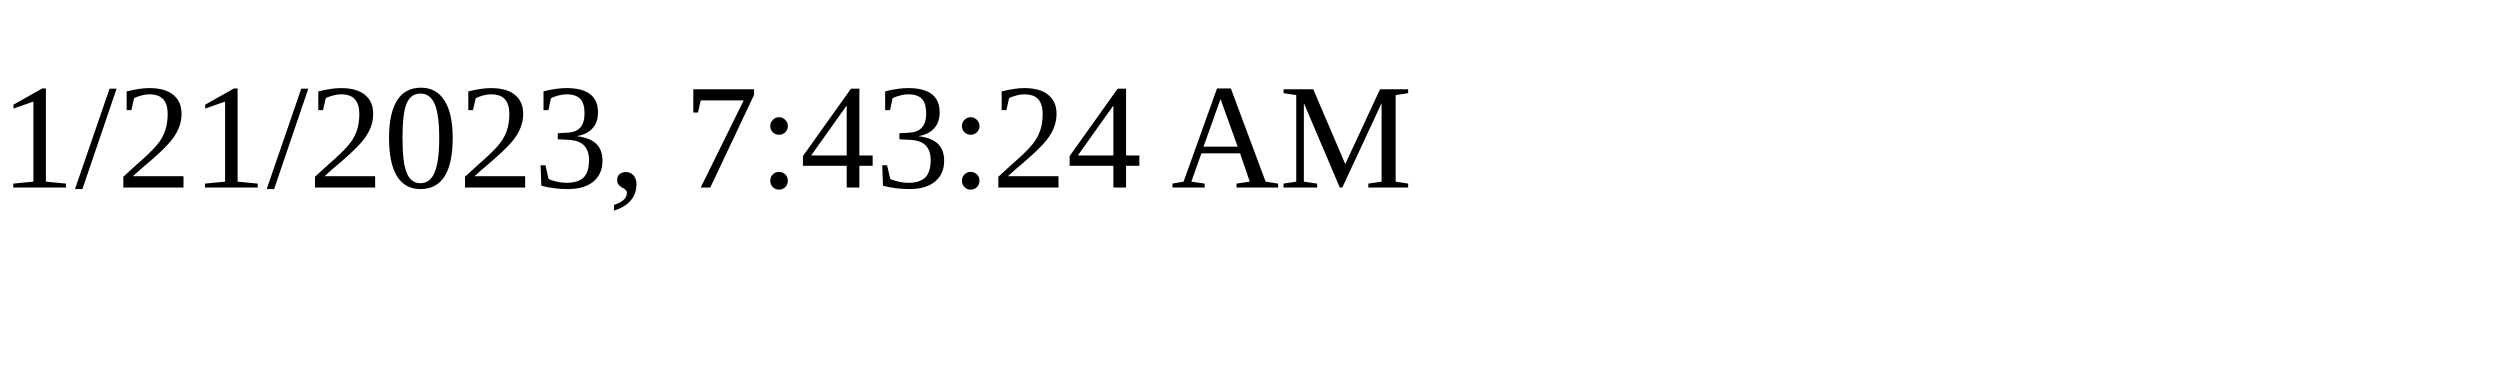
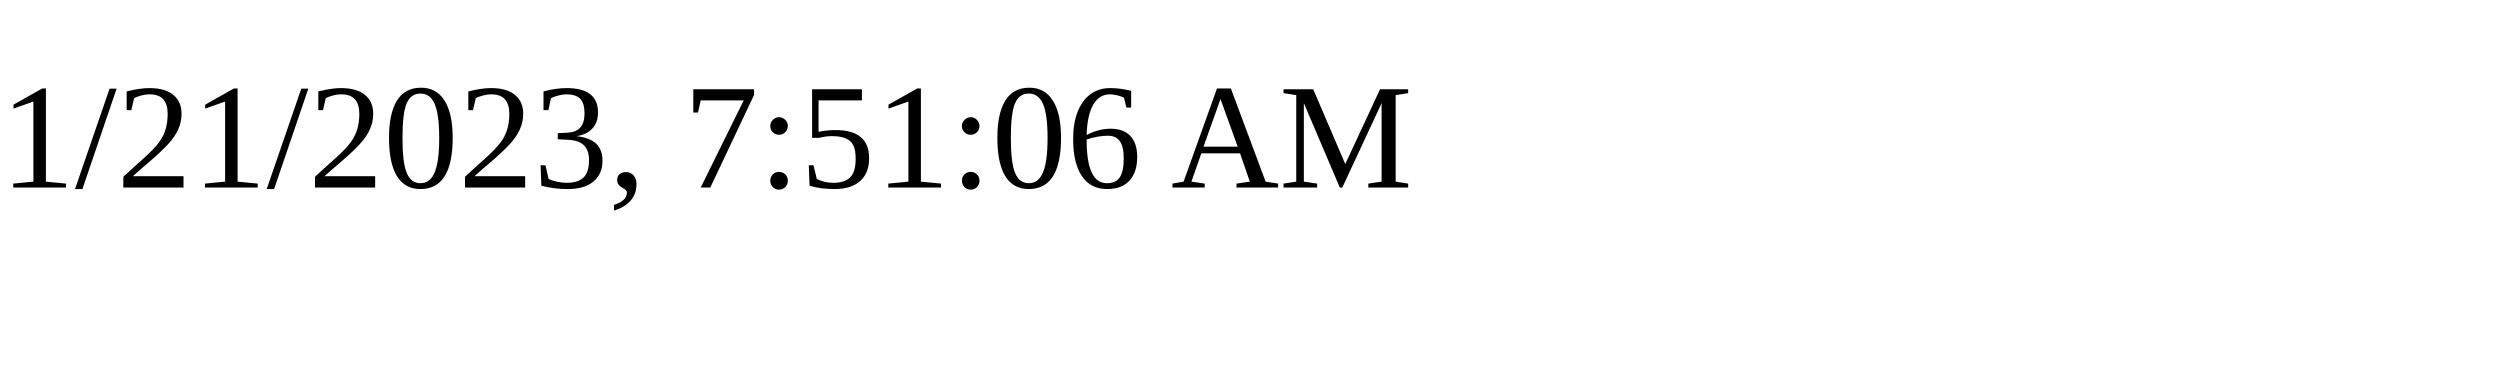
<svg xmlns="http://www.w3.org/2000/svg" height="30" width="200">
-   <text x="0" y="15">1/21/2023, 7:43:24 AM</text>
+   <text x="0" y="15">1/21/2023, 7:51:06 AM</text>
</svg>
